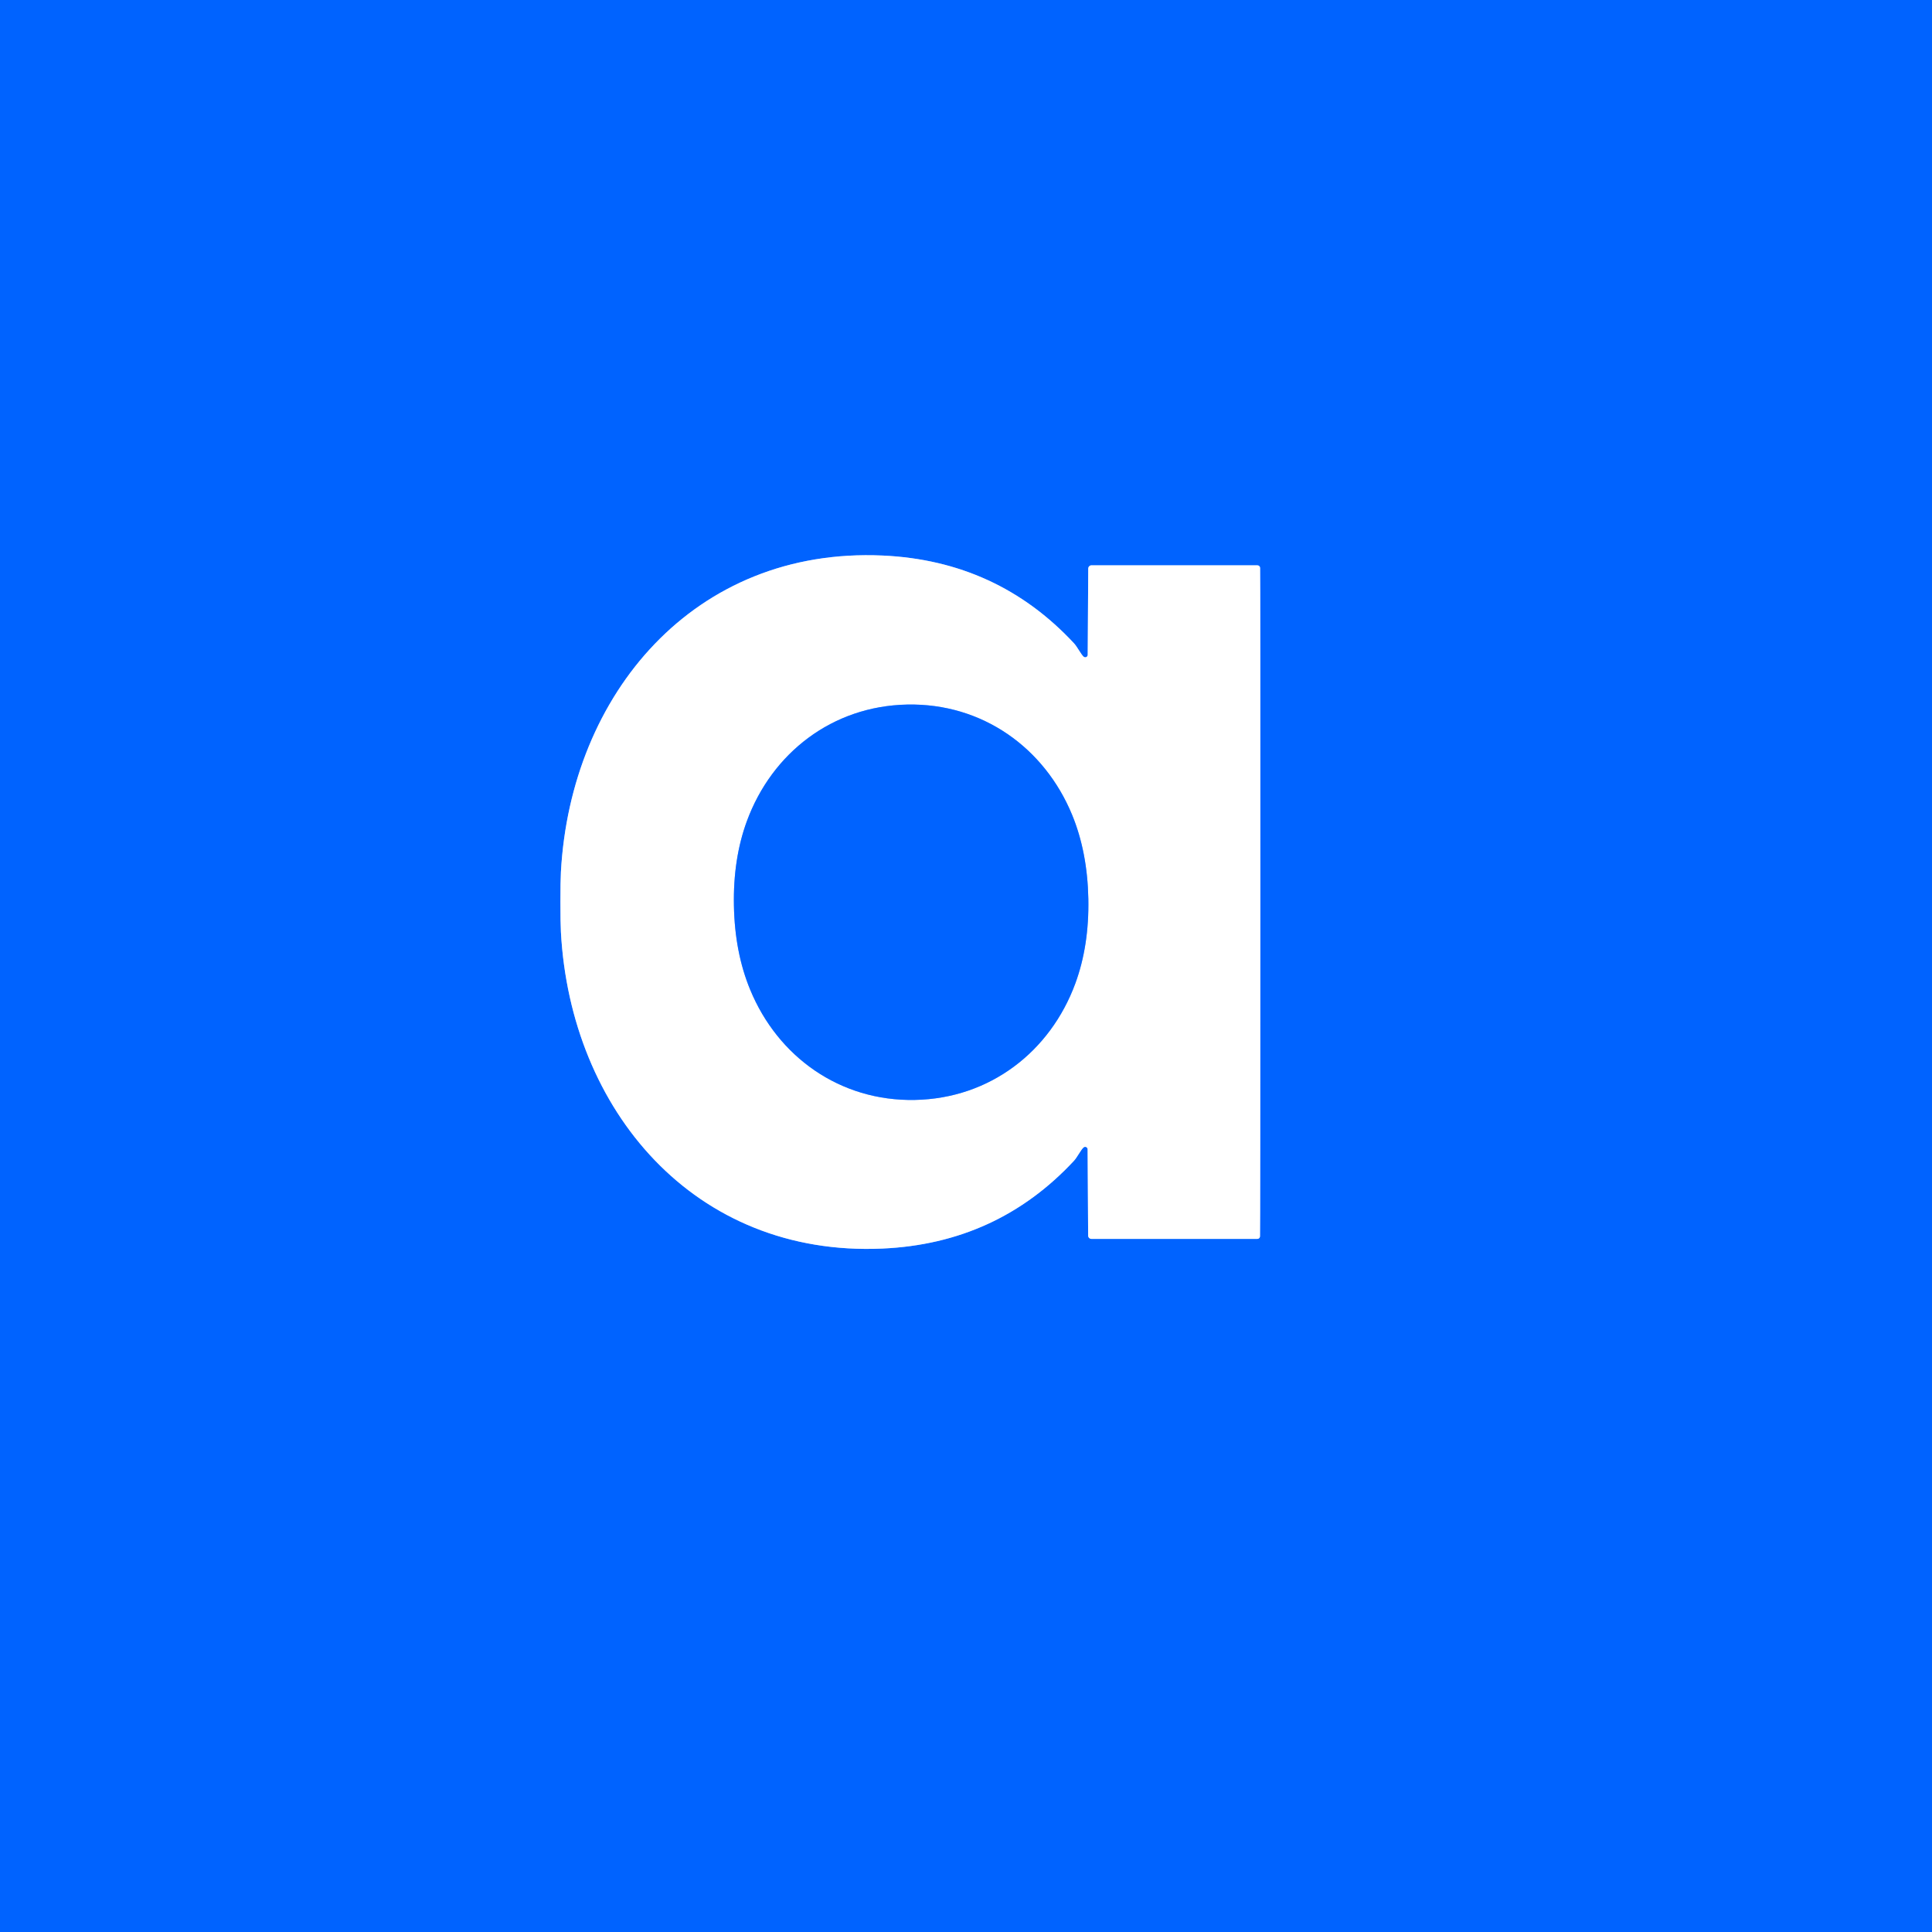
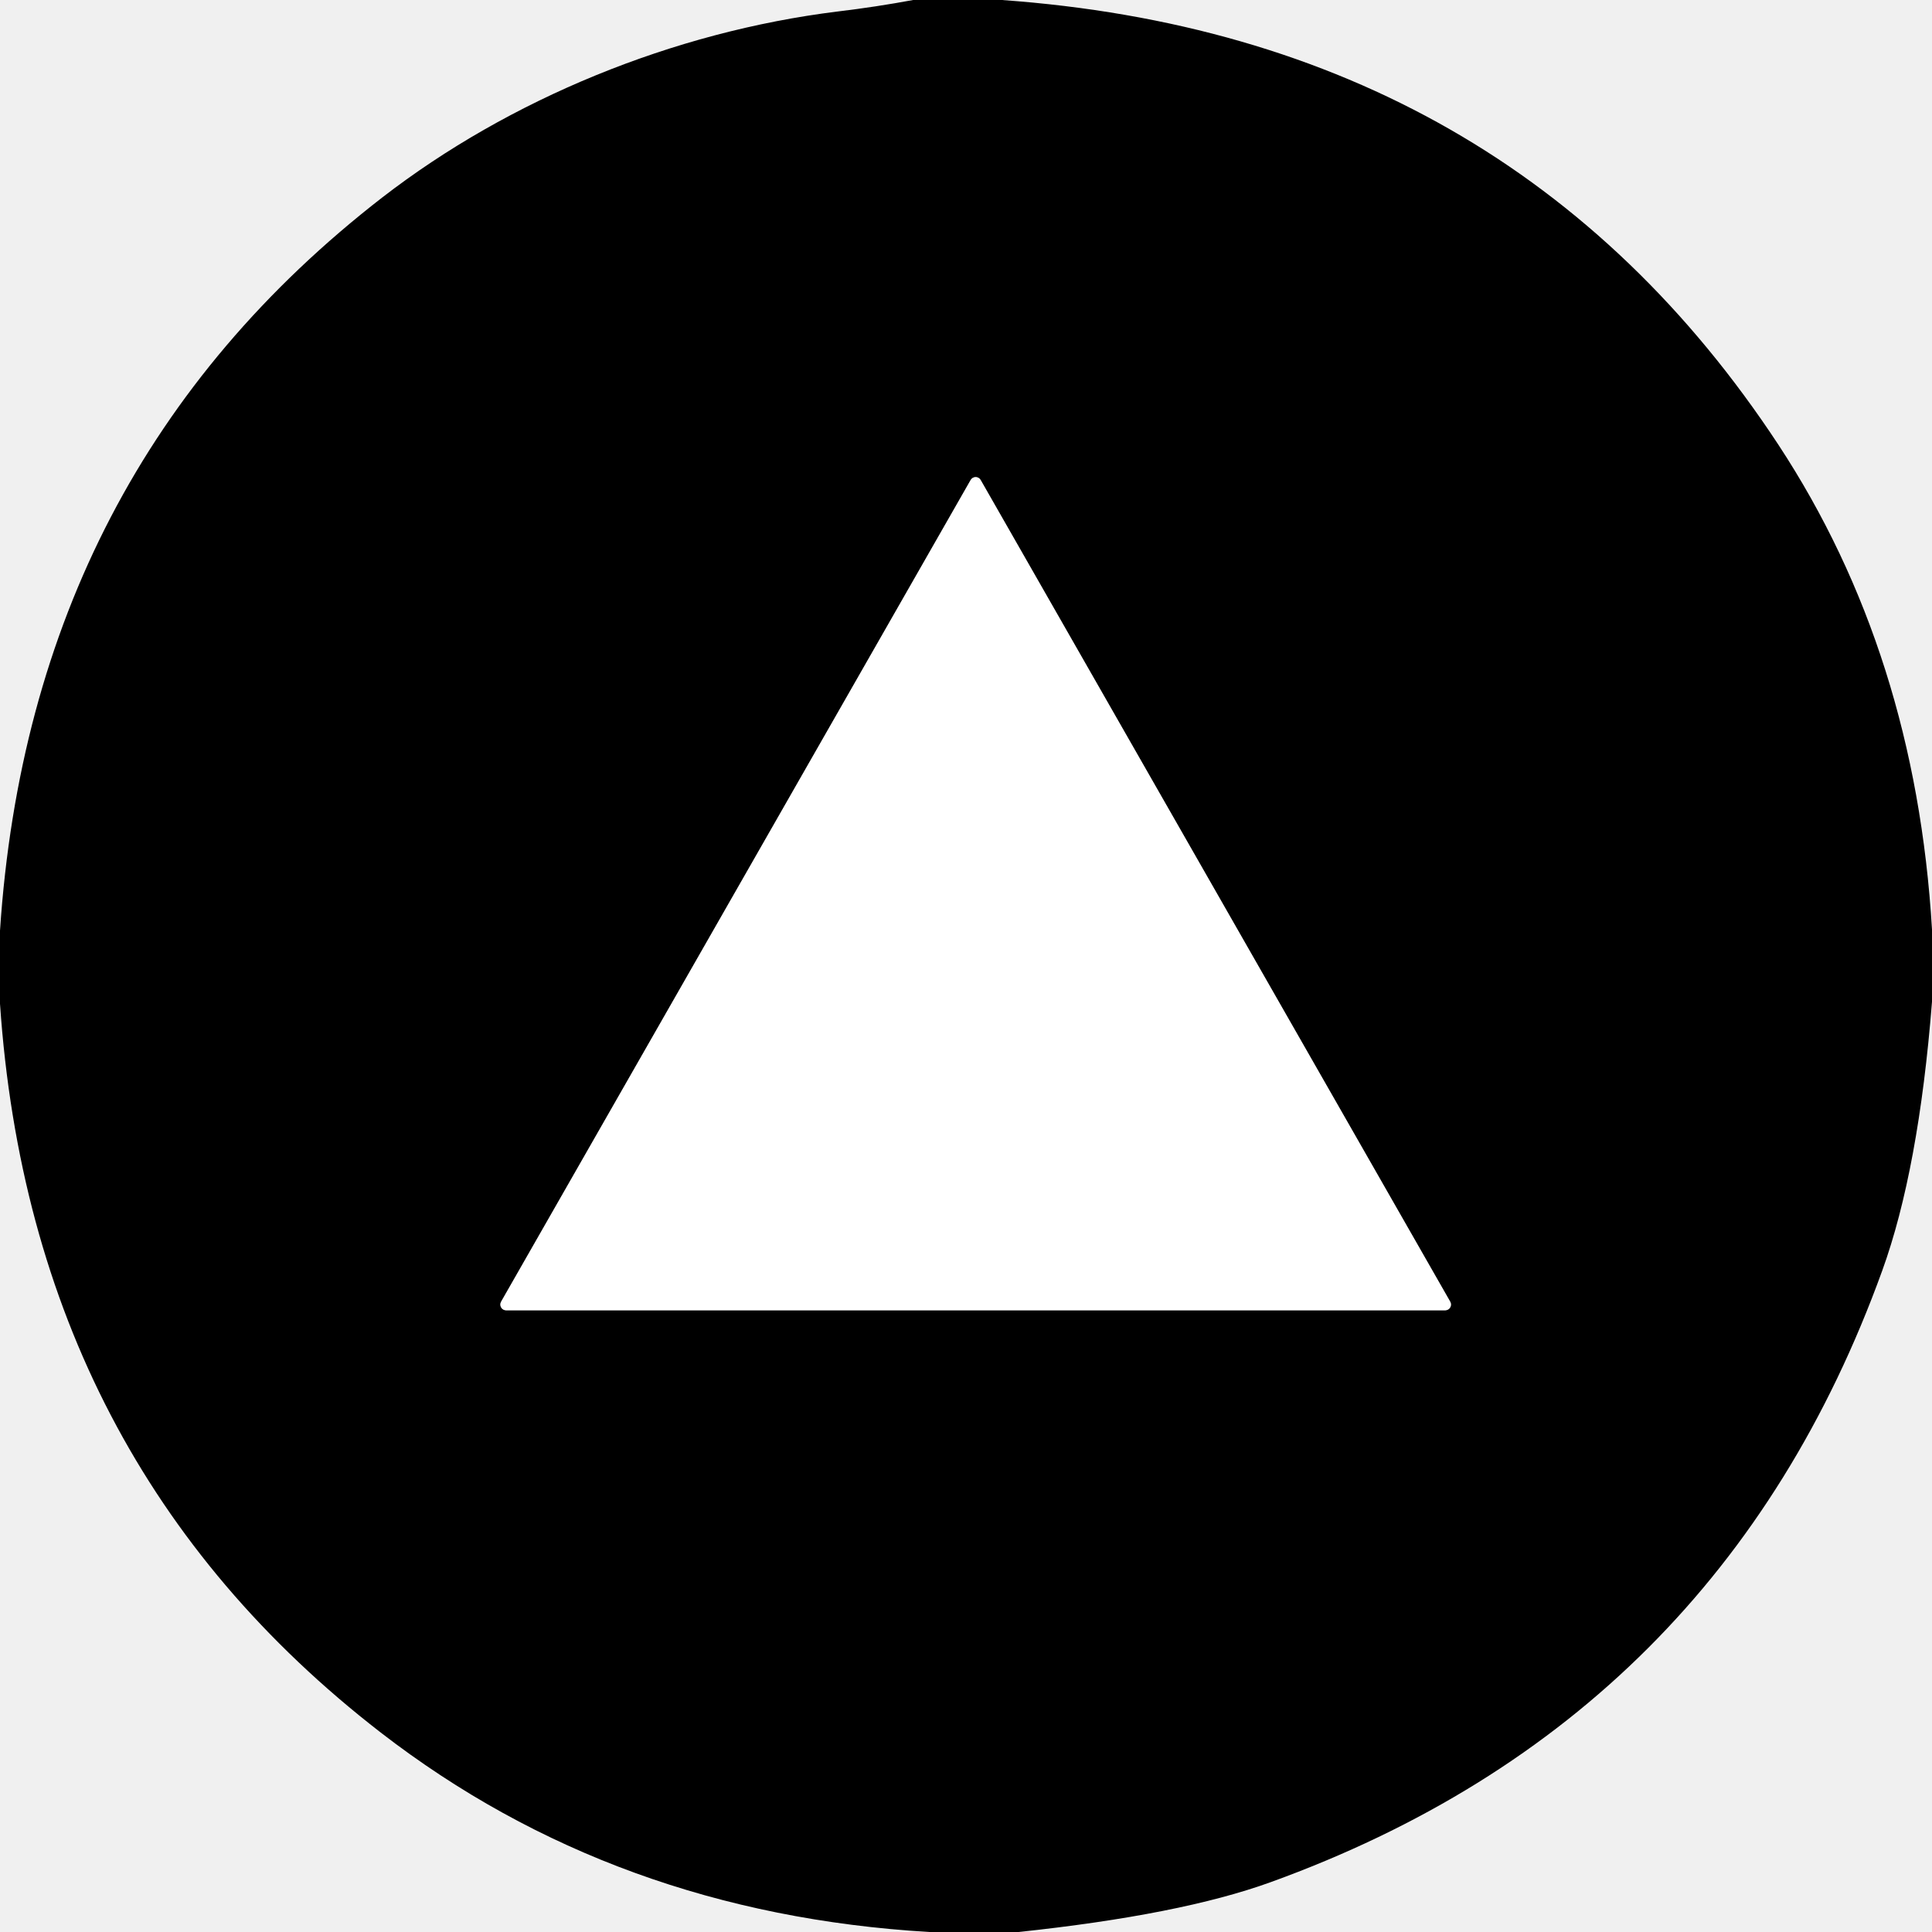
- <svg xmlns="http://www.w3.org/2000/svg" version="1.1" viewBox="0.00 0.00 400.00 400.00">
-   <g stroke-width="2.00" fill="none" stroke-linecap="butt">
-     <path stroke="#80b1ff" vector-effect="non-scaling-stroke" d="   M 116.03 186.75   Q 116.03 191.07 116.13 192.95   C 118.12 229.80 143.72 260.26 182.73 258.50   Q 206.44 257.43 222.35 240.33   C 223.04 239.58 223.83 237.96 224.36 237.55   A 0.51 0.51 0.0 0 1 225.18 237.95   L 225.29 255.82   A 0.68 0.68 0.0 0 0 225.97 256.50   L 260.33 256.50   A 0.54 0.54 0.0 0 0 260.87 255.97   Q 260.93 254.06 260.94 186.77   Q 260.95 119.49 260.89 117.57   A 0.54 0.54 0.0 0 0 260.36 117.05   L 226.00 117.04   A 0.68 0.68 0.0 0 0 225.31 117.72   L 225.20 135.59   A 0.51 0.51 0.0 0 1 224.38 135.98   C 223.85 135.57 223.06 133.95 222.37 133.20   Q 206.47 116.10 182.76 115.02   C 143.75 113.25 118.14 143.70 116.13 180.55   Q 116.03 182.43 116.03 186.75" />
-     <path stroke="#80b1ff" vector-effect="non-scaling-stroke" d="   M 151.95 187.51   Q 152.13 197.21 155.32 204.92   C 161.03 218.77 173.87 228.03 189.42 227.73   C 204.98 227.43 217.45 217.69 222.63 203.63   Q 225.51 195.80 225.33 186.10   Q 225.14 176.39 221.96 168.68   C 216.24 154.83 203.41 145.57 187.85 145.87   C 172.29 146.17 159.82 155.92 154.64 169.98   Q 151.76 177.81 151.95 187.51" />
-   </g>
-   <path fill="#0063ff" d="   M 400.00 0.00   L 400.00 400.00   L 0.00 400.00   L 0.00 0.00   L 400.00 0.00   Z   M 116.03 186.75   Q 116.03 191.07 116.13 192.95   C 118.12 229.80 143.72 260.26 182.73 258.50   Q 206.44 257.43 222.35 240.33   C 223.04 239.58 223.83 237.96 224.36 237.55   A 0.51 0.51 0.0 0 1 225.18 237.95   L 225.29 255.82   A 0.68 0.68 0.0 0 0 225.97 256.50   L 260.33 256.50   A 0.54 0.54 0.0 0 0 260.87 255.97   Q 260.93 254.06 260.94 186.77   Q 260.95 119.49 260.89 117.57   A 0.54 0.54 0.0 0 0 260.36 117.05   L 226.00 117.04   A 0.68 0.68 0.0 0 0 225.31 117.72   L 225.20 135.59   A 0.51 0.51 0.0 0 1 224.38 135.98   C 223.85 135.57 223.06 133.95 222.37 133.20   Q 206.47 116.10 182.76 115.02   C 143.75 113.25 118.14 143.70 116.13 180.55   Q 116.03 182.43 116.03 186.75   Z" />
-   <path fill="#ffffff" d="   M 260.94 186.77   Q 260.93 254.06 260.87 255.97   A 0.54 0.54 0.0 0 1 260.33 256.50   L 225.97 256.50   A 0.68 0.68 0.0 0 1 225.29 255.82   L 225.18 237.95   A 0.51 0.51 0.0 0 0 224.36 237.55   C 223.83 237.96 223.04 239.58 222.35 240.33   Q 206.44 257.43 182.73 258.50   C 143.72 260.26 118.12 229.80 116.13 192.95   Q 116.03 191.07 116.03 186.75   Q 116.03 182.43 116.13 180.55   C 118.14 143.70 143.75 113.25 182.76 115.02   Q 206.47 116.10 222.37 133.20   C 223.06 133.95 223.85 135.57 224.38 135.98   A 0.51 0.51 0.0 0 0 225.20 135.59   L 225.31 117.72   A 0.68 0.68 0.0 0 1 226.00 117.04   L 260.36 117.05   A 0.54 0.54 0.0 0 1 260.89 117.57   Q 260.95 119.49 260.94 186.77   Z   M 151.95 187.51   Q 152.13 197.21 155.32 204.92   C 161.03 218.77 173.87 228.03 189.42 227.73   C 204.98 227.43 217.45 217.69 222.63 203.63   Q 225.51 195.80 225.33 186.10   Q 225.14 176.39 221.96 168.68   C 216.24 154.83 203.41 145.57 187.85 145.87   C 172.29 146.17 159.82 155.92 154.64 169.98   Q 151.76 177.81 151.95 187.51   Z" />
-   <path fill="#0063ff" d="   M 187.85 145.87   C 203.41 145.57 216.24 154.83 221.96 168.68   Q 225.14 176.39 225.33 186.10   Q 225.51 195.80 222.63 203.63   C 217.45 217.69 204.98 227.43 189.42 227.73   C 173.87 228.03 161.03 218.77 155.32 204.92   Q 152.13 197.21 151.95 187.51   Q 151.76 177.81 154.64 169.98   C 159.82 155.92 172.29 146.17 187.85 145.87   Z" />
+ <svg xmlns="http://www.w3.org/2000/svg" version="1.1" viewBox="0.00 0.00 128.00 128.00" width="128" height="128">
+   <path stroke="#808080" stroke-width="2.00" fill="none" stroke-linecap="butt" vector-effect="non-scaling-stroke" d="   M 33.20 86.24   A 0.38 0.38 0.0 0 0 33.52 86.81   L 95.76 86.81   A 0.38 0.38 0.0 0 0 96.08 86.24   L 64.97 31.80   A 0.38 0.38 0.0 0 0 64.31 31.80   L 33.20 86.24" />
+   <path fill="#000000" d="   M 66.37 0.00   Q 100.01 2.40 117.82 29.46   Q 126.91 43.29 128.00 61.58   L 128.00 66.37   Q 127.12 77.51 124.70 84.19   Q 113.94 113.93 84.18 124.70   Q 78.22 126.86 67.48 128.00   L 61.57 128.00   Q 40.73 126.77 25.23 114.79   Q 2.07 96.88 0.00 66.50   L 0.00 61.66   Q 2.02 31.14 25.33 13.08   C 33.74 6.58 44.58 2.11 55.51 0.76   Q 58.02 0.46 60.50 0.00   L 66.37 0.00   Z   M 33.20 86.24   A 0.38 0.38 0.0 0 0 33.52 86.81   L 95.76 86.81   A 0.38 0.38 0.0 0 0 96.08 86.24   L 64.97 31.80   A 0.38 0.38 0.0 0 0 64.31 31.80   L 33.20 86.24   Z" />
+   <path fill="#ffffff" d="   M 33.20 86.24   L 64.31 31.80   A 0.38 0.38 0.0 0 1 64.97 31.80   L 96.08 86.24   A 0.38 0.38 0.0 0 1 95.76 86.81   L 33.52 86.81   A 0.38 0.38 0.0 0 1 33.20 86.24   Z" />
</svg>
